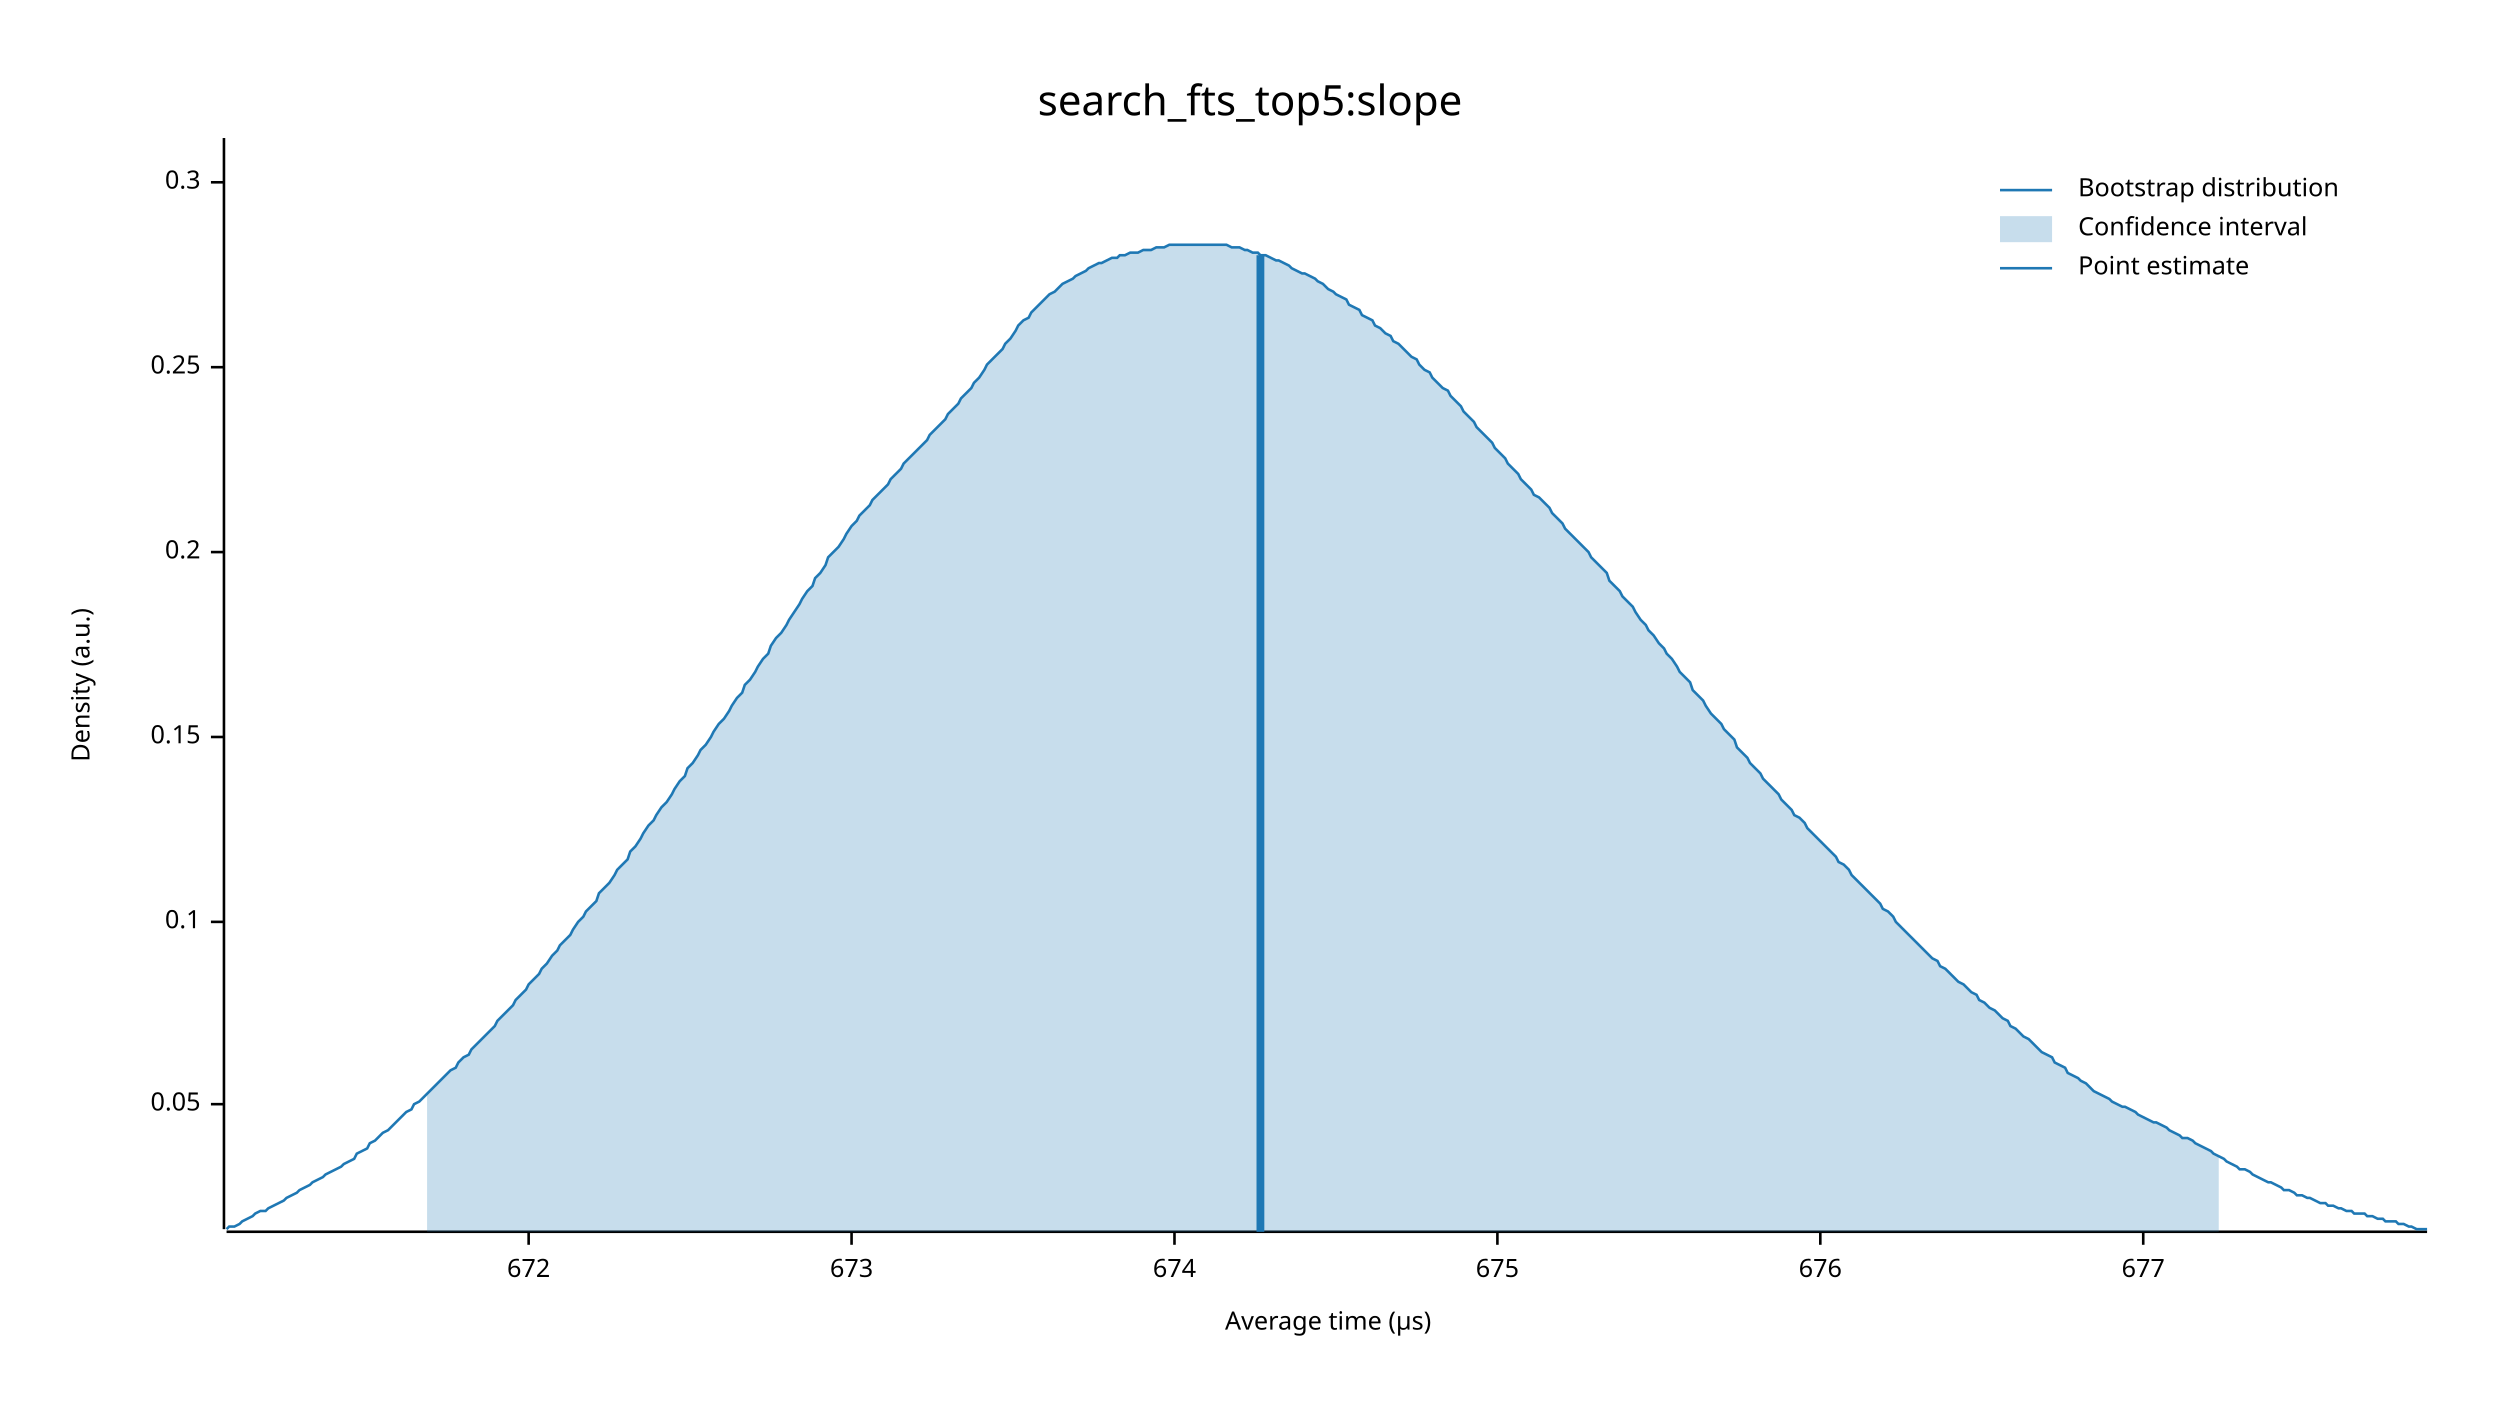
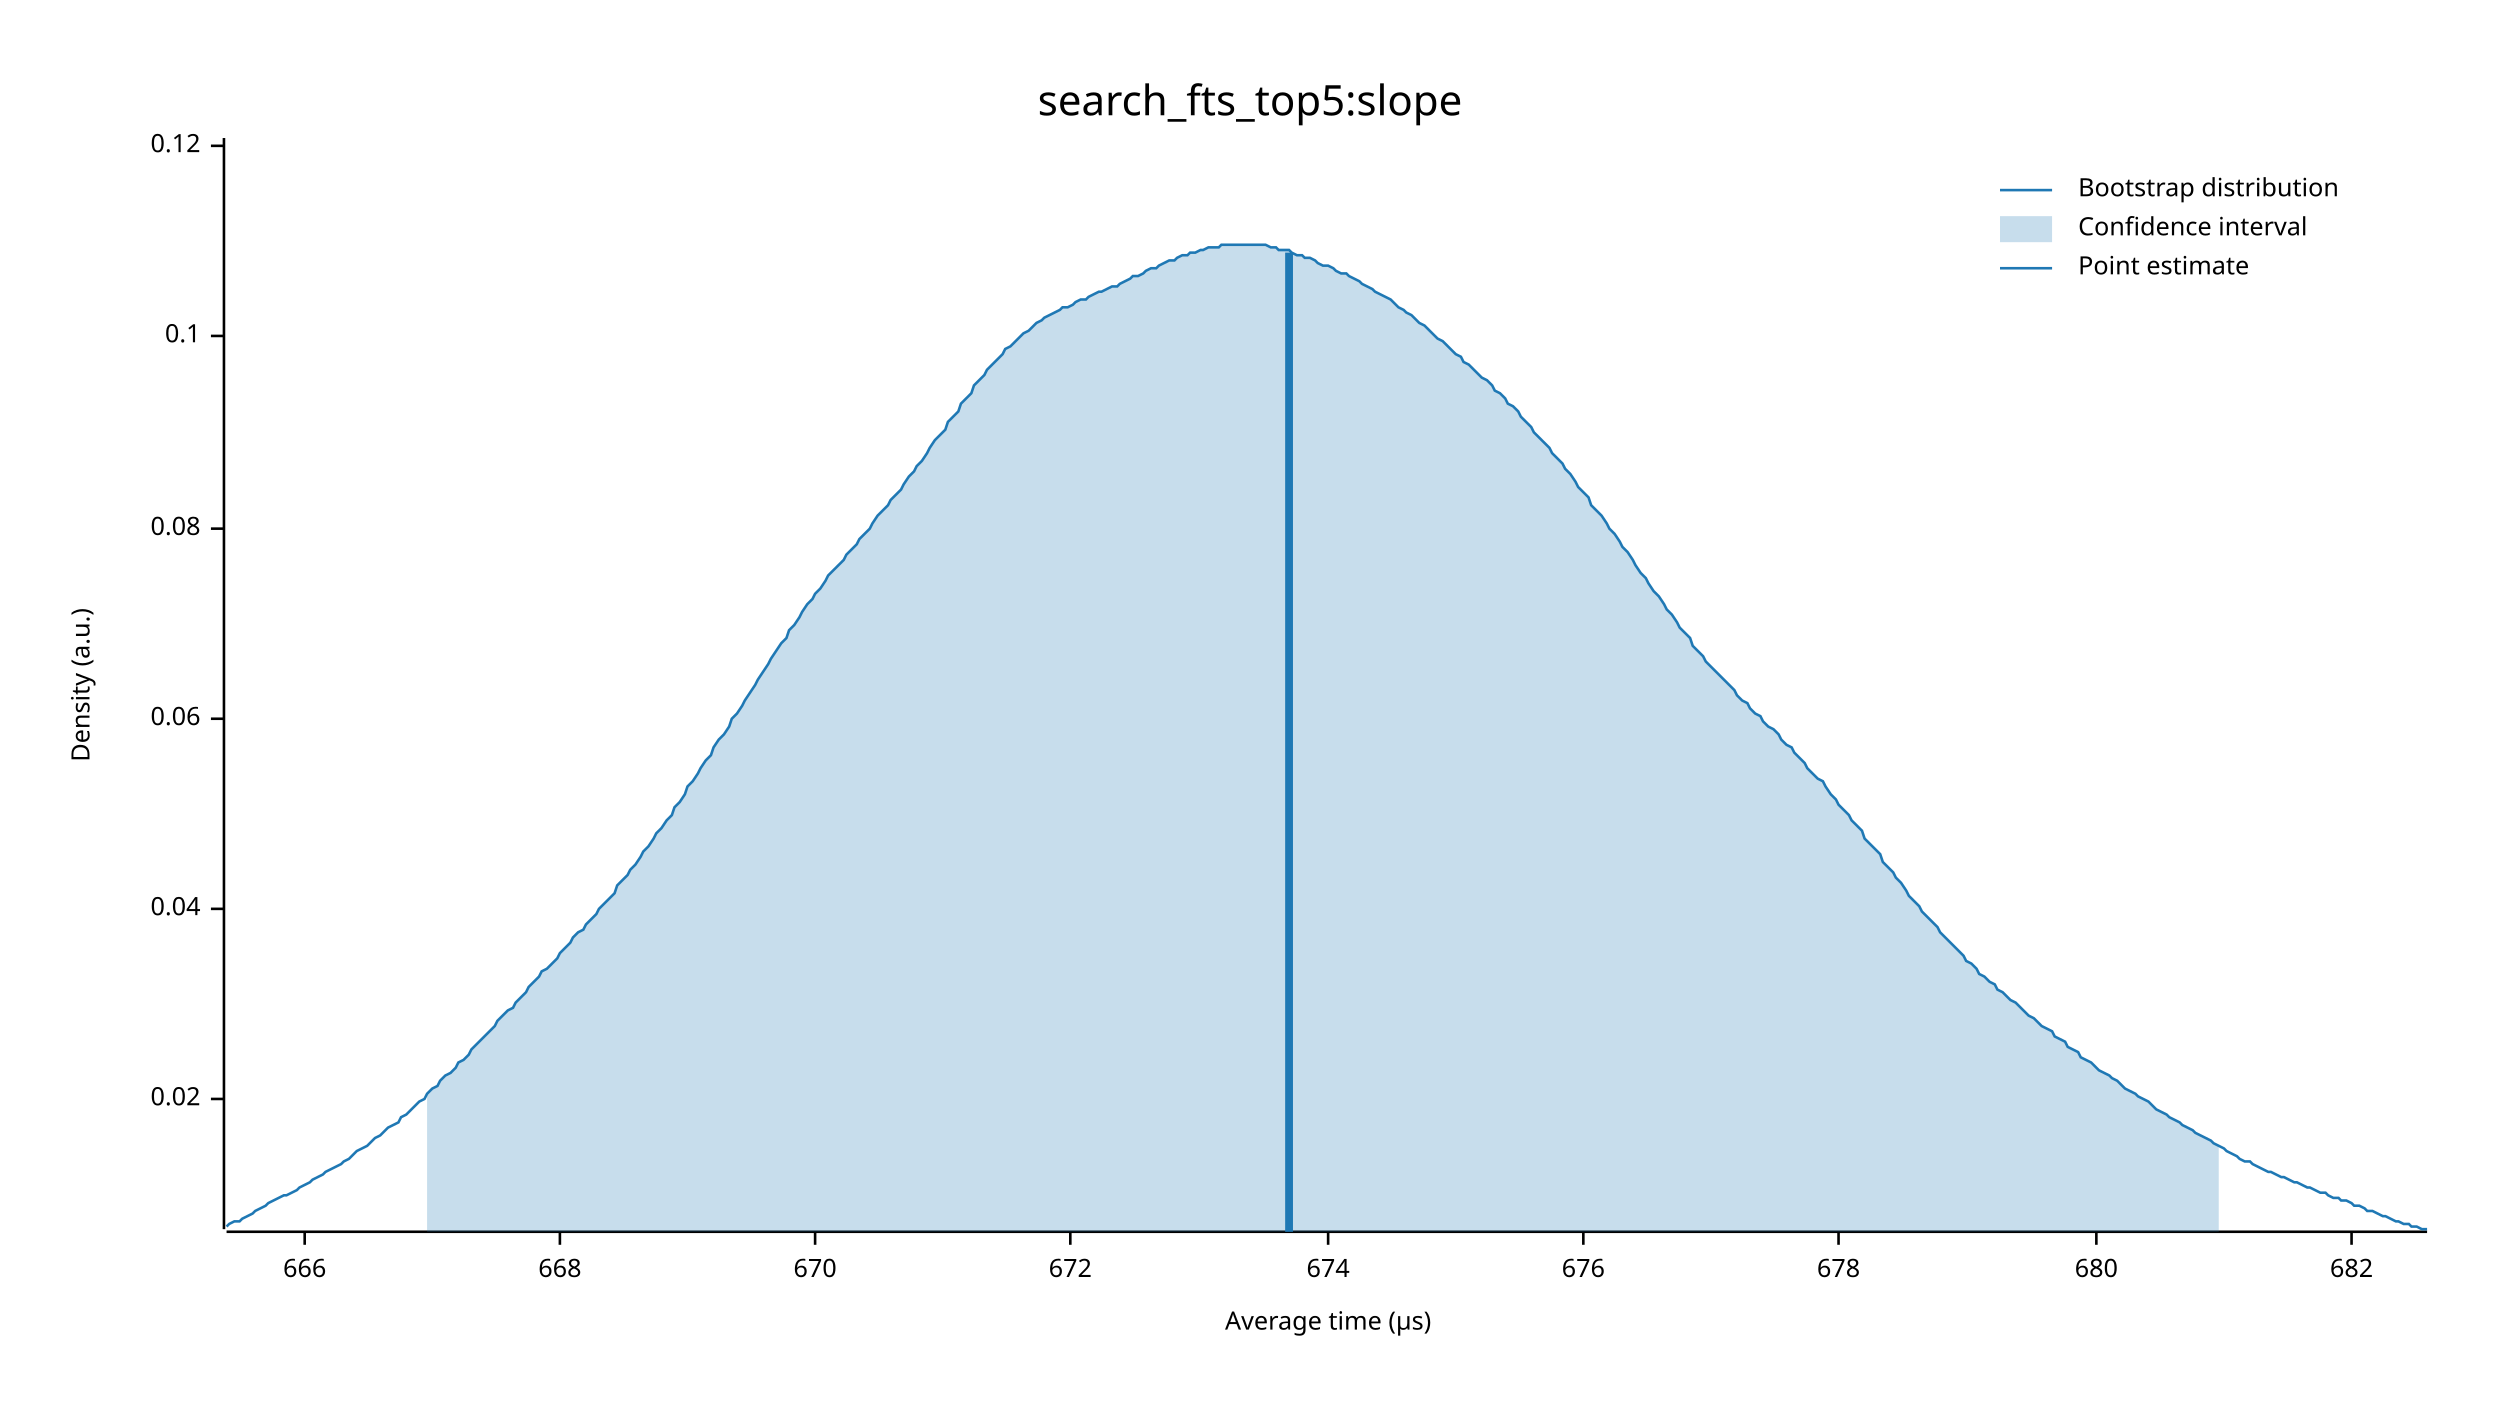
<svg xmlns="http://www.w3.org/2000/svg" width="960" height="540" viewBox="0 0 960 540">
  <text x="480" y="32" dy="0.76em" text-anchor="middle" font-family="sans-serif" font-size="16.129" opacity="1" fill="#000000">
search_fts_top5:slope
</text>
  <text x="27" y="263" dy="0.76em" text-anchor="middle" font-family="sans-serif" font-size="9.677" opacity="1" fill="#000000" transform="rotate(270, 27, 263)">
Density (a.u.)
</text>
  <text x="510" y="513" dy="-0.5ex" text-anchor="middle" font-family="sans-serif" font-size="9.677" opacity="1" fill="#000000">
Average time (µs)
</text>
  <polyline fill="none" opacity="1" stroke="#000000" stroke-width="1" points="86,53 86,472 " />
-   <text x="77" y="424" dy="0.5ex" text-anchor="end" font-family="sans-serif" font-size="9.677" opacity="1" fill="#000000">
- 0.05
+   <text x="77" y="422" dy="0.5ex" text-anchor="end" font-family="sans-serif" font-size="9.677" opacity="1" fill="#000000">
+ 0.02
</text>
-   <polyline fill="none" opacity="1" stroke="#000000" stroke-width="1" points="81,424 86,424 " />
-   <text x="77" y="354" dy="0.5ex" text-anchor="end" font-family="sans-serif" font-size="9.677" opacity="1" fill="#000000">
+   <polyline fill="none" opacity="1" stroke="#000000" stroke-width="1" points="81,422 86,422 " />
+   <text x="77" y="349" dy="0.5ex" text-anchor="end" font-family="sans-serif" font-size="9.677" opacity="1" fill="#000000">
+ 0.04
+ </text>
+   <polyline fill="none" opacity="1" stroke="#000000" stroke-width="1" points="81,349 86,349 " />
+   <text x="77" y="276" dy="0.5ex" text-anchor="end" font-family="sans-serif" font-size="9.677" opacity="1" fill="#000000">
+ 0.06
+ </text>
+   <polyline fill="none" opacity="1" stroke="#000000" stroke-width="1" points="81,276 86,276 " />
+   <text x="77" y="203" dy="0.5ex" text-anchor="end" font-family="sans-serif" font-size="9.677" opacity="1" fill="#000000">
+ 0.08
+ </text>
+   <polyline fill="none" opacity="1" stroke="#000000" stroke-width="1" points="81,203 86,203 " />
+   <text x="77" y="129" dy="0.5ex" text-anchor="end" font-family="sans-serif" font-size="9.677" opacity="1" fill="#000000">
0.1
</text>
-   <polyline fill="none" opacity="1" stroke="#000000" stroke-width="1" points="81,354 86,354 " />
-   <text x="77" y="283" dy="0.5ex" text-anchor="end" font-family="sans-serif" font-size="9.677" opacity="1" fill="#000000">
- 0.15
+   <polyline fill="none" opacity="1" stroke="#000000" stroke-width="1" points="81,129 86,129 " />
+   <text x="77" y="56" dy="0.5ex" text-anchor="end" font-family="sans-serif" font-size="9.677" opacity="1" fill="#000000">
+ 0.12
</text>
-   <polyline fill="none" opacity="1" stroke="#000000" stroke-width="1" points="81,283 86,283 " />
-   <text x="77" y="212" dy="0.5ex" text-anchor="end" font-family="sans-serif" font-size="9.677" opacity="1" fill="#000000">
- 0.2
+   <polyline fill="none" opacity="1" stroke="#000000" stroke-width="1" points="81,56 86,56 " />
+   <polyline fill="none" opacity="1" stroke="#000000" stroke-width="1" points="87,473 932,473 " />
+   <text x="117" y="483" dy="0.76em" text-anchor="middle" font-family="sans-serif" font-size="9.677" opacity="1" fill="#000000">
+ 666
</text>
-   <polyline fill="none" opacity="1" stroke="#000000" stroke-width="1" points="81,212 86,212 " />
-   <text x="77" y="141" dy="0.5ex" text-anchor="end" font-family="sans-serif" font-size="9.677" opacity="1" fill="#000000">
- 0.25
+   <polyline fill="none" opacity="1" stroke="#000000" stroke-width="1" points="117,473 117,478 " />
+   <text x="215" y="483" dy="0.76em" text-anchor="middle" font-family="sans-serif" font-size="9.677" opacity="1" fill="#000000">
+ 668
</text>
-   <polyline fill="none" opacity="1" stroke="#000000" stroke-width="1" points="81,141 86,141 " />
-   <text x="77" y="70" dy="0.5ex" text-anchor="end" font-family="sans-serif" font-size="9.677" opacity="1" fill="#000000">
- 0.3
+   <polyline fill="none" opacity="1" stroke="#000000" stroke-width="1" points="215,473 215,478 " />
+   <text x="313" y="483" dy="0.76em" text-anchor="middle" font-family="sans-serif" font-size="9.677" opacity="1" fill="#000000">
+ 670
</text>
-   <polyline fill="none" opacity="1" stroke="#000000" stroke-width="1" points="81,70 86,70 " />
-   <polyline fill="none" opacity="1" stroke="#000000" stroke-width="1" points="87,473 932,473 " />
-   <text x="203" y="483" dy="0.76em" text-anchor="middle" font-family="sans-serif" font-size="9.677" opacity="1" fill="#000000">
+   <polyline fill="none" opacity="1" stroke="#000000" stroke-width="1" points="313,473 313,478 " />
+   <text x="411" y="483" dy="0.76em" text-anchor="middle" font-family="sans-serif" font-size="9.677" opacity="1" fill="#000000">
672
</text>
-   <polyline fill="none" opacity="1" stroke="#000000" stroke-width="1" points="203,473 203,478 " />
-   <text x="327" y="483" dy="0.76em" text-anchor="middle" font-family="sans-serif" font-size="9.677" opacity="1" fill="#000000">
- 673
- </text>
-   <polyline fill="none" opacity="1" stroke="#000000" stroke-width="1" points="327,473 327,478 " />
-   <text x="451" y="483" dy="0.76em" text-anchor="middle" font-family="sans-serif" font-size="9.677" opacity="1" fill="#000000">
+   <polyline fill="none" opacity="1" stroke="#000000" stroke-width="1" points="411,473 411,478 " />
+   <text x="510" y="483" dy="0.76em" text-anchor="middle" font-family="sans-serif" font-size="9.677" opacity="1" fill="#000000">
674
</text>
-   <polyline fill="none" opacity="1" stroke="#000000" stroke-width="1" points="451,473 451,478 " />
-   <text x="575" y="483" dy="0.76em" text-anchor="middle" font-family="sans-serif" font-size="9.677" opacity="1" fill="#000000">
- 675
- </text>
-   <polyline fill="none" opacity="1" stroke="#000000" stroke-width="1" points="575,473 575,478 " />
-   <text x="699" y="483" dy="0.76em" text-anchor="middle" font-family="sans-serif" font-size="9.677" opacity="1" fill="#000000">
+   <polyline fill="none" opacity="1" stroke="#000000" stroke-width="1" points="510,473 510,478 " />
+   <text x="608" y="483" dy="0.76em" text-anchor="middle" font-family="sans-serif" font-size="9.677" opacity="1" fill="#000000">
676
</text>
-   <polyline fill="none" opacity="1" stroke="#000000" stroke-width="1" points="699,473 699,478 " />
-   <text x="823" y="483" dy="0.76em" text-anchor="middle" font-family="sans-serif" font-size="9.677" opacity="1" fill="#000000">
- 677
+   <polyline fill="none" opacity="1" stroke="#000000" stroke-width="1" points="608,473 608,478 " />
+   <text x="706" y="483" dy="0.76em" text-anchor="middle" font-family="sans-serif" font-size="9.677" opacity="1" fill="#000000">
+ 678
</text>
-   <polyline fill="none" opacity="1" stroke="#000000" stroke-width="1" points="823,473 823,478 " />
-   <polyline fill="none" opacity="1" stroke="#1F78B4" stroke-width="1" points="87,472 88,471 90,471 92,470 93,469 95,468 97,467 98,466 100,465 102,465 103,464 105,463 107,462 109,461 110,460 112,459 114,458 115,457 117,456 119,455 120,454 122,453 124,452 125,451 127,450 129,449 131,448 132,447 134,446 136,445 137,443 139,442 141,441 142,439 144,438 146,436 147,435 149,434 151,432 153,430 154,429 156,427 158,426 159,424 161,423 163,421 164,420 166,418 168,416 169,415 171,413 173,411 175,410 176,408 178,406 180,405 181,403 183,401 185,399 186,398 188,396 190,394 191,392 193,390 195,388 197,386 198,384 200,382 202,380 203,378 205,376 207,374 208,372 210,370 212,367 214,365 215,363 217,361 219,359 220,357 222,354 224,352 225,350 227,348 229,346 230,343 232,341 234,339 236,336 237,334 239,332 241,330 242,327 244,325 246,322 247,320 249,317 251,315 252,313 254,310 256,308 258,305 259,303 261,300 263,298 264,295 266,293 268,290 269,288 271,286 273,283 274,281 276,278 278,276 280,273 281,271 283,268 285,266 286,263 288,261 290,258 291,256 293,253 295,251 296,248 298,245 300,243 302,240 303,238 305,235 307,232 308,230 310,227 312,225 313,222 315,220 317,217 318,214 320,212 322,210 324,207 325,205 327,202 329,200 330,198 332,196 334,194 335,192 337,190 339,188 341,186 342,184 344,182 346,180 347,178 349,176 351,174 352,173 354,171 356,169 357,167 359,165 361,163 363,161 364,159 366,157 368,155 369,153 371,151 373,149 374,147 376,145 378,142 379,140 381,138 383,136 385,134 386,132 388,130 390,127 391,125 393,123 395,122 396,120 398,118 400,116 401,115 403,113 405,112 407,110 408,109 410,108 412,107 413,106 415,105 417,104 418,103 420,102 422,101 423,101 425,100 427,99 429,99 430,98 432,98 434,97 435,97 437,97 439,96 440,96 442,96 444,95 445,95 447,95 449,94 451,94 452,94 454,94 456,94 457,94 459,94 461,94 462,94 464,94 466,94 468,94 469,94 471,94 473,95 474,95 476,95 478,96 479,96 481,97 483,97 484,98 486,98 488,99 490,100 491,100 493,101 495,102 496,103 498,104 500,105 501,105 503,106 505,107 506,108 508,109 510,111 512,112 513,113 515,114 517,115 518,117 520,118 522,119 523,121 525,122 527,123 528,125 530,126 532,128 534,129 535,131 537,132 539,134 540,135 542,137 544,138 545,140 547,142 549,143 550,145 552,147 554,149 556,150 557,152 559,154 561,156 562,158 564,160 566,162 567,164 569,166 571,168 573,170 574,172 576,174 578,176 579,178 581,180 583,182 584,184 586,186 588,188 589,190 591,191 593,193 595,195 596,197 598,199 600,201 601,203 603,205 605,207 606,208 608,210 610,212 611,214 613,216 615,218 617,220 618,223 620,225 622,227 623,229 625,231 627,233 628,235 630,238 632,240 633,242 635,244 637,247 639,249 640,251 642,253 644,256 645,258 647,260 649,262 650,265 652,267 654,269 655,271 657,274 659,276 661,278 662,280 664,282 666,284 667,287 669,289 671,291 672,293 674,295 676,297 677,299 679,301 681,303 683,305 684,307 686,309 688,311 689,313 691,314 693,316 694,318 696,320 698,322 700,324 701,325 703,327 705,329 706,331 708,332 710,334 711,336 713,338 715,340 716,341 718,343 720,345 722,347 723,349 725,350 727,352 728,354 730,356 732,358 733,359 735,361 737,363 738,364 740,366 742,368 744,369 745,371 747,372 749,374 750,375 752,377 754,378 755,379 757,381 759,382 760,384 762,385 764,387 766,388 767,389 769,391 771,392 772,394 774,395 776,397 777,398 779,399 781,401 782,402 784,404 786,405 788,406 789,408 791,409 793,410 794,412 796,413 798,414 799,415 801,416 803,418 804,419 806,420 808,421 810,422 811,423 813,424 815,425 816,425 818,426 820,427 821,428 823,429 825,430 827,431 828,431 830,432 832,433 833,434 835,435 837,436 838,437 840,437 842,438 843,439 845,440 847,441 849,442 850,443 852,444 854,445 855,446 857,447 859,448 860,449 862,449 864,450 865,451 867,452 869,453 871,454 872,454 874,455 876,456 877,457 879,457 881,458 882,459 884,459 886,460 887,460 889,461 891,462 893,462 894,463 896,463 898,464 899,464 901,465 903,465 904,466 906,466 908,466 909,467 911,467 913,468 915,468 916,469 918,469 920,469 921,470 923,470 925,471 926,471 928,472 930,472 932,472 " />
-   <polygon opacity="0.25" fill="#1F78B4" points="164,420 166,418 168,416 169,415 171,413 173,411 175,410 176,408 178,406 180,405 181,403 183,401 185,399 186,398 188,396 190,394 191,392 193,390 195,388 197,386 198,384 200,382 202,380 203,378 205,376 207,374 208,372 210,370 212,367 214,365 215,363 217,361 219,359 220,357 222,354 224,352 225,350 227,348 229,346 230,343 232,341 234,339 236,336 237,334 239,332 241,330 242,327 244,325 246,322 247,320 249,317 251,315 252,313 254,310 256,308 258,305 259,303 261,300 263,298 264,295 266,293 268,290 269,288 271,286 273,283 274,281 276,278 278,276 280,273 281,271 283,268 285,266 286,263 288,261 290,258 291,256 293,253 295,251 296,248 298,245 300,243 302,240 303,238 305,235 307,232 308,230 310,227 312,225 313,222 315,220 317,217 318,214 320,212 322,210 324,207 325,205 327,202 329,200 330,198 332,196 334,194 335,192 337,190 339,188 341,186 342,184 344,182 346,180 347,178 349,176 351,174 352,173 354,171 356,169 357,167 359,165 361,163 363,161 364,159 366,157 368,155 369,153 371,151 373,149 374,147 376,145 378,142 379,140 381,138 383,136 385,134 386,132 388,130 390,127 391,125 393,123 395,122 396,120 398,118 400,116 401,115 403,113 405,112 407,110 408,109 410,108 412,107 413,106 415,105 417,104 418,103 420,102 422,101 423,101 425,100 427,99 429,99 430,98 432,98 434,97 435,97 437,97 439,96 440,96 442,96 444,95 445,95 447,95 449,94 451,94 452,94 454,94 456,94 457,94 459,94 461,94 462,94 464,94 466,94 468,94 469,94 471,94 473,95 474,95 476,95 478,96 479,96 481,97 483,97 484,98 486,98 488,99 490,100 491,100 493,101 495,102 496,103 498,104 500,105 501,105 503,106 505,107 506,108 508,109 510,111 512,112 513,113 515,114 517,115 518,117 520,118 522,119 523,121 525,122 527,123 528,125 530,126 532,128 534,129 535,131 537,132 539,134 540,135 542,137 544,138 545,140 547,142 549,143 550,145 552,147 554,149 556,150 557,152 559,154 561,156 562,158 564,160 566,162 567,164 569,166 571,168 573,170 574,172 576,174 578,176 579,178 581,180 583,182 584,184 586,186 588,188 589,190 591,191 593,193 595,195 596,197 598,199 600,201 601,203 603,205 605,207 606,208 608,210 610,212 611,214 613,216 615,218 617,220 618,223 620,225 622,227 623,229 625,231 627,233 628,235 630,238 632,240 633,242 635,244 637,247 639,249 640,251 642,253 644,256 645,258 647,260 649,262 650,265 652,267 654,269 655,271 657,274 659,276 661,278 662,280 664,282 666,284 667,287 669,289 671,291 672,293 674,295 676,297 677,299 679,301 681,303 683,305 684,307 686,309 688,311 689,313 691,314 693,316 694,318 696,320 698,322 700,324 701,325 703,327 705,329 706,331 708,332 710,334 711,336 713,338 715,340 716,341 718,343 720,345 722,347 723,349 725,350 727,352 728,354 730,356 732,358 733,359 735,361 737,363 738,364 740,366 742,368 744,369 745,371 747,372 749,374 750,375 752,377 754,378 755,379 757,381 759,382 760,384 762,385 764,387 766,388 767,389 769,391 771,392 772,394 774,395 776,397 777,398 779,399 781,401 782,402 784,404 786,405 788,406 789,408 791,409 793,410 794,412 796,413 798,414 799,415 801,416 803,418 804,419 806,420 808,421 810,422 811,423 813,424 815,425 816,425 818,426 820,427 821,428 823,429 825,430 827,431 828,431 830,432 832,433 833,434 835,435 837,436 838,437 840,437 842,438 843,439 845,440 847,441 849,442 850,443 852,444 852,473 164,473 " />
-   <polyline fill="none" opacity="1" stroke="#1F78B4" stroke-width="3" points="484,473 484,98 " />
+   <polyline fill="none" opacity="1" stroke="#000000" stroke-width="1" points="706,473 706,478 " />
+   <text x="805" y="483" dy="0.76em" text-anchor="middle" font-family="sans-serif" font-size="9.677" opacity="1" fill="#000000">
+ 680
+ </text>
+   <polyline fill="none" opacity="1" stroke="#000000" stroke-width="1" points="805,473 805,478 " />
+   <text x="903" y="483" dy="0.76em" text-anchor="middle" font-family="sans-serif" font-size="9.677" opacity="1" fill="#000000">
+ 682
+ </text>
+   <polyline fill="none" opacity="1" stroke="#000000" stroke-width="1" points="903,473 903,478 " />
+   <polyline fill="none" opacity="1" stroke="#1F78B4" stroke-width="1" points="87,471 88,470 90,469 92,469 93,468 95,467 97,466 98,465 100,464 102,463 103,462 105,461 107,460 109,459 110,459 112,458 114,457 115,456 117,455 119,454 120,453 122,452 124,451 125,450 127,449 129,448 131,447 132,446 134,445 136,443 137,442 139,441 141,440 142,439 144,437 146,436 147,435 149,433 151,432 153,431 154,429 156,428 158,426 159,425 161,423 163,422 164,420 166,418 168,417 169,415 171,413 173,412 175,410 176,408 178,407 180,405 181,403 183,401 185,399 186,398 188,396 190,394 191,392 193,390 195,388 197,387 198,385 200,383 202,381 203,379 205,377 207,375 208,373 210,372 212,370 214,368 215,366 217,364 219,362 220,360 222,358 224,357 225,355 227,353 229,351 230,349 232,347 234,345 236,343 237,340 239,338 241,336 242,334 244,332 246,329 247,327 249,325 251,322 252,320 254,318 256,315 258,313 259,310 261,308 263,305 264,302 266,300 268,297 269,295 271,292 273,290 274,287 276,284 278,282 280,279 281,276 283,274 285,271 286,269 288,266 290,263 291,261 293,258 295,255 296,253 298,250 300,247 302,245 303,242 305,240 307,237 308,235 310,232 312,230 313,228 315,226 317,223 318,221 320,219 322,217 324,215 325,213 327,211 329,209 330,207 332,205 334,203 335,201 337,198 339,196 341,194 342,192 344,190 346,188 347,186 349,183 351,181 352,179 354,177 356,174 357,172 359,169 361,167 363,165 364,162 366,160 368,158 369,155 371,153 373,151 374,148 376,146 378,144 379,142 381,140 383,138 385,136 386,134 388,133 390,131 391,130 393,128 395,127 396,126 398,124 400,123 401,122 403,121 405,120 407,119 408,118 410,118 412,117 413,116 415,115 417,115 418,114 420,113 422,112 423,112 425,111 427,110 429,110 430,109 432,108 434,107 435,106 437,106 439,105 440,104 442,103 444,103 445,102 447,101 449,100 451,100 452,99 454,98 456,98 457,97 459,97 461,96 462,96 464,95 466,95 468,95 469,94 471,94 473,94 474,94 476,94 478,94 479,94 481,94 483,94 484,94 486,94 488,95 490,95 491,96 493,96 495,96 496,97 498,98 500,98 501,99 503,99 505,100 506,101 508,102 510,102 512,103 513,104 515,105 517,105 518,106 520,107 522,108 523,109 525,110 527,111 528,112 530,113 532,114 534,115 535,116 537,118 539,119 540,120 542,121 544,123 545,124 547,125 549,127 550,128 552,130 554,131 556,133 557,134 559,136 561,137 562,139 564,140 566,142 567,143 569,145 571,146 573,148 574,150 576,151 578,153 579,155 581,156 583,158 584,160 586,162 588,164 589,166 591,168 593,170 595,172 596,174 598,176 600,178 601,180 603,182 605,185 606,187 608,189 610,191 611,194 613,196 615,198 617,201 618,203 620,205 622,208 623,210 625,212 627,215 628,217 630,220 632,222 633,224 635,227 637,229 639,232 640,234 642,236 644,239 645,241 647,243 649,245 650,248 652,250 654,252 655,254 657,256 659,258 661,260 662,261 664,263 666,265 667,267 669,269 671,270 672,272 674,274 676,275 677,277 679,279 681,280 683,282 684,284 686,286 688,287 689,289 691,291 693,293 694,295 696,297 698,299 700,300 701,302 703,305 705,307 706,309 708,311 710,313 711,315 713,317 715,319 716,322 718,324 720,326 722,328 723,331 725,333 727,335 728,337 730,339 732,342 733,344 735,346 737,348 738,350 740,352 742,354 744,356 745,358 747,360 749,362 750,363 752,365 754,367 755,369 757,370 759,372 760,374 762,375 764,377 766,378 767,380 769,381 771,383 772,384 774,385 776,387 777,388 779,390 781,391 782,392 784,394 786,395 788,396 789,398 791,399 793,400 794,402 796,403 798,404 799,406 801,407 803,408 804,409 806,411 808,412 810,413 811,414 813,415 815,417 816,418 818,419 820,420 821,421 823,422 825,423 827,425 828,426 830,427 832,428 833,429 835,430 837,431 838,432 840,433 842,434 843,435 845,436 847,437 849,438 850,439 852,440 854,441 855,442 857,443 859,444 860,445 862,446 864,446 865,447 867,448 869,449 871,450 872,450 874,451 876,452 877,452 879,453 881,454 882,454 884,455 886,456 887,456 889,457 891,458 893,458 894,459 896,460 898,460 899,461 901,461 903,462 904,463 906,463 908,464 909,465 911,465 913,466 915,467 916,467 918,468 920,469 921,469 923,470 925,470 926,471 928,471 930,472 932,472 " />
+   <polygon opacity="0.25" fill="#1F78B4" points="164,420 166,418 168,417 169,415 171,413 173,412 175,410 176,408 178,407 180,405 181,403 183,401 185,399 186,398 188,396 190,394 191,392 193,390 195,388 197,387 198,385 200,383 202,381 203,379 205,377 207,375 208,373 210,372 212,370 214,368 215,366 217,364 219,362 220,360 222,358 224,357 225,355 227,353 229,351 230,349 232,347 234,345 236,343 237,340 239,338 241,336 242,334 244,332 246,329 247,327 249,325 251,322 252,320 254,318 256,315 258,313 259,310 261,308 263,305 264,302 266,300 268,297 269,295 271,292 273,290 274,287 276,284 278,282 280,279 281,276 283,274 285,271 286,269 288,266 290,263 291,261 293,258 295,255 296,253 298,250 300,247 302,245 303,242 305,240 307,237 308,235 310,232 312,230 313,228 315,226 317,223 318,221 320,219 322,217 324,215 325,213 327,211 329,209 330,207 332,205 334,203 335,201 337,198 339,196 341,194 342,192 344,190 346,188 347,186 349,183 351,181 352,179 354,177 356,174 357,172 359,169 361,167 363,165 364,162 366,160 368,158 369,155 371,153 373,151 374,148 376,146 378,144 379,142 381,140 383,138 385,136 386,134 388,133 390,131 391,130 393,128 395,127 396,126 398,124 400,123 401,122 403,121 405,120 407,119 408,118 410,118 412,117 413,116 415,115 417,115 418,114 420,113 422,112 423,112 425,111 427,110 429,110 430,109 432,108 434,107 435,106 437,106 439,105 440,104 442,103 444,103 445,102 447,101 449,100 451,100 452,99 454,98 456,98 457,97 459,97 461,96 462,96 464,95 466,95 468,95 469,94 471,94 473,94 474,94 476,94 478,94 479,94 481,94 483,94 484,94 486,94 488,95 490,95 491,96 493,96 495,96 496,97 498,98 500,98 501,99 503,99 505,100 506,101 508,102 510,102 512,103 513,104 515,105 517,105 518,106 520,107 522,108 523,109 525,110 527,111 528,112 530,113 532,114 534,115 535,116 537,118 539,119 540,120 542,121 544,123 545,124 547,125 549,127 550,128 552,130 554,131 556,133 557,134 559,136 561,137 562,139 564,140 566,142 567,143 569,145 571,146 573,148 574,150 576,151 578,153 579,155 581,156 583,158 584,160 586,162 588,164 589,166 591,168 593,170 595,172 596,174 598,176 600,178 601,180 603,182 605,185 606,187 608,189 610,191 611,194 613,196 615,198 617,201 618,203 620,205 622,208 623,210 625,212 627,215 628,217 630,220 632,222 633,224 635,227 637,229 639,232 640,234 642,236 644,239 645,241 647,243 649,245 650,248 652,250 654,252 655,254 657,256 659,258 661,260 662,261 664,263 666,265 667,267 669,269 671,270 672,272 674,274 676,275 677,277 679,279 681,280 683,282 684,284 686,286 688,287 689,289 691,291 693,293 694,295 696,297 698,299 700,300 701,302 703,305 705,307 706,309 708,311 710,313 711,315 713,317 715,319 716,322 718,324 720,326 722,328 723,331 725,333 727,335 728,337 730,339 732,342 733,344 735,346 737,348 738,350 740,352 742,354 744,356 745,358 747,360 749,362 750,363 752,365 754,367 755,369 757,370 759,372 760,374 762,375 764,377 766,378 767,380 769,381 771,383 772,384 774,385 776,387 777,388 779,390 781,391 782,392 784,394 786,395 788,396 789,398 791,399 793,400 794,402 796,403 798,404 799,406 801,407 803,408 804,409 806,411 808,412 810,413 811,414 813,415 815,417 816,418 818,419 820,420 821,421 823,422 825,423 827,425 828,426 830,427 832,428 833,429 835,430 837,431 838,432 840,433 842,434 843,435 845,436 847,437 849,438 850,439 852,440 852,473 164,473 " />
+   <polyline fill="none" opacity="1" stroke="#1F78B4" stroke-width="3" points="495,473 495,97 " />
  <text x="798" y="68" dy="0.76em" text-anchor="start" font-family="sans-serif" font-size="9.677" opacity="1" fill="#000000">
Bootstrap distribution
</text>
  <text x="798" y="83" dy="0.76em" text-anchor="start" font-family="sans-serif" font-size="9.677" opacity="1" fill="#000000">
Confidence interval
</text>
  <text x="798" y="98" dy="0.76em" text-anchor="start" font-family="sans-serif" font-size="9.677" opacity="1" fill="#000000">
Point estimate
</text>
  <polyline fill="none" opacity="1" stroke="#1F78B4" stroke-width="1" points="768,73 788,73 " />
  <rect x="768" y="83" width="20" height="10" opacity="0.25" fill="#1F78B4" stroke="none" />
  <polyline fill="none" opacity="1" stroke="#1F78B4" stroke-width="1" points="768,103 788,103 " />
</svg>
